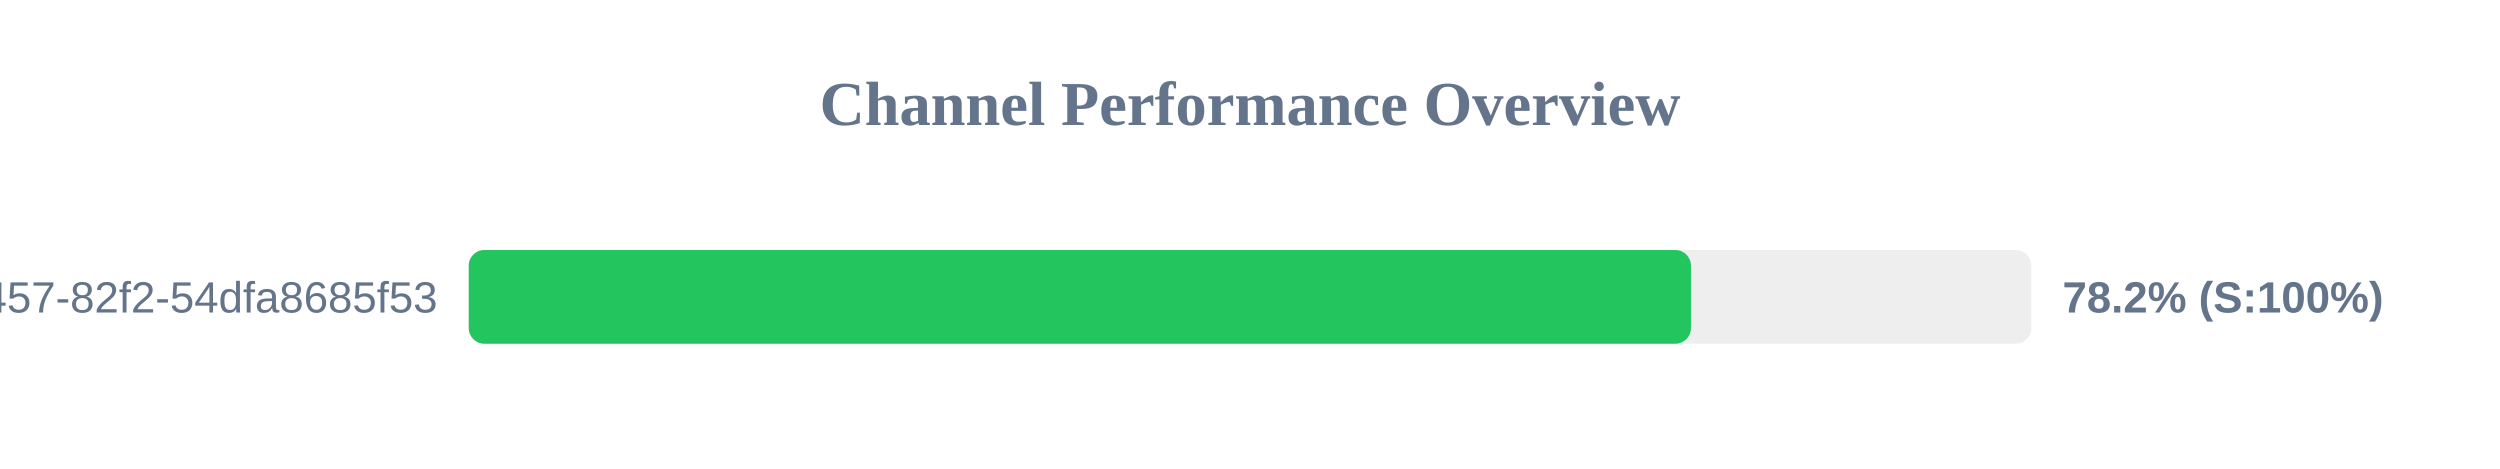
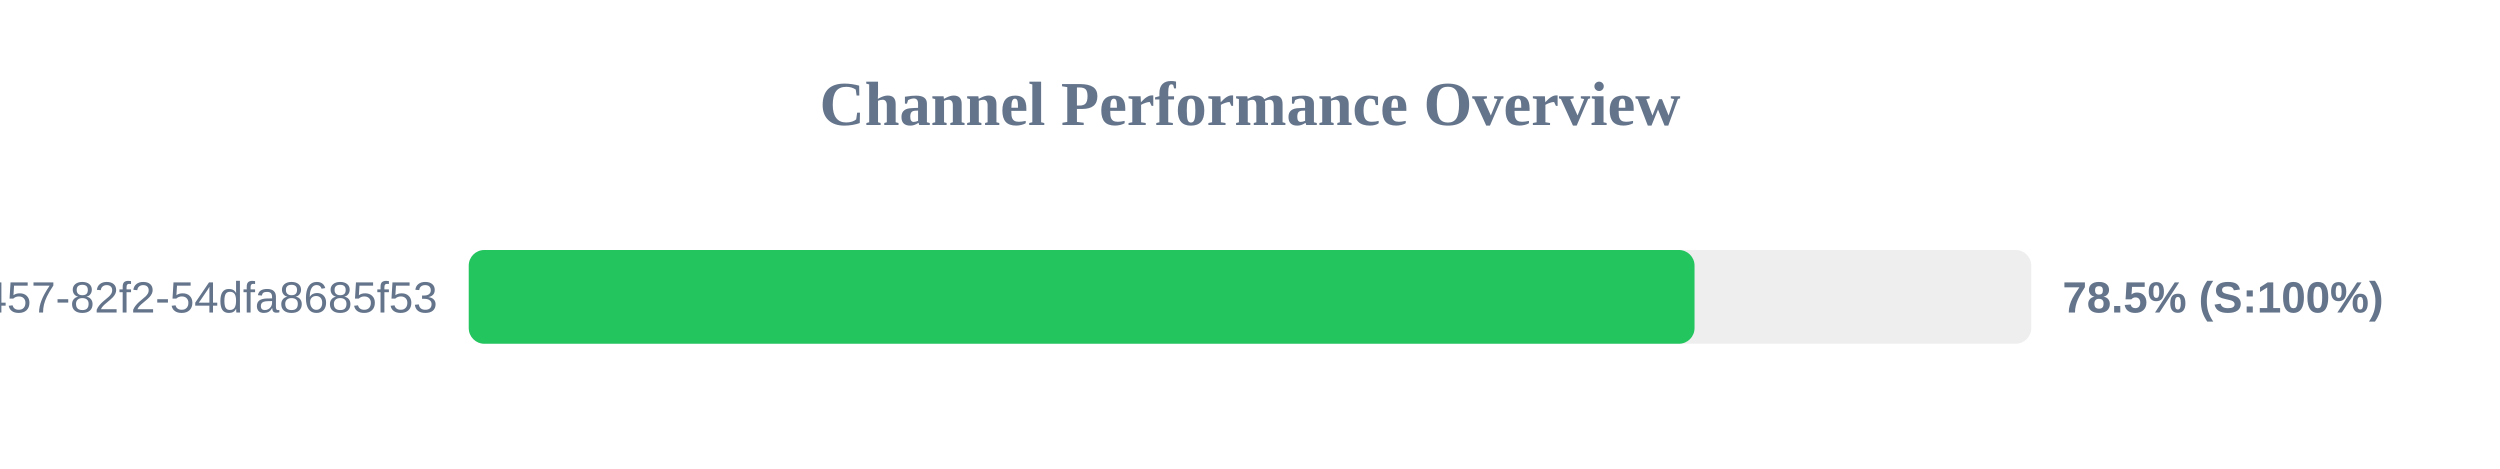
<svg xmlns="http://www.w3.org/2000/svg" width="800" height="150" version="1.1">
  <style>
        .row { font: 14px Arial; fill: #64748b; }
        .score { font: bold 14px Arial; fill: #64748b; }
    </style>
  <text x="400" y="40" text-anchor="middle" font-size="20px" font-weight="bold" fill="#64748b">Channel Performance Overview</text>
  <rect x="150" y="80" width="500" height="30" fill="#eee" rx="5" />
-   <rect x="150" y="80" width="391.1" height="30" fill="#22c55e" rx="5" />
+   <rect x="150" y="80" width="392.25" height="30" fill="#22c55e" rx="5" />
  <text x="140" y="100" text-anchor="end" class="row">?uuid=413c8b50-96bf-4457-82f2-54dfa8685f53</text>
-   <text x="660" y="100" text-anchor="start" class="score">78.2% (S:100%)</text>
+   <text x="660" y="100" text-anchor="start" class="score">78.5% (S:100%)</text>
</svg>
